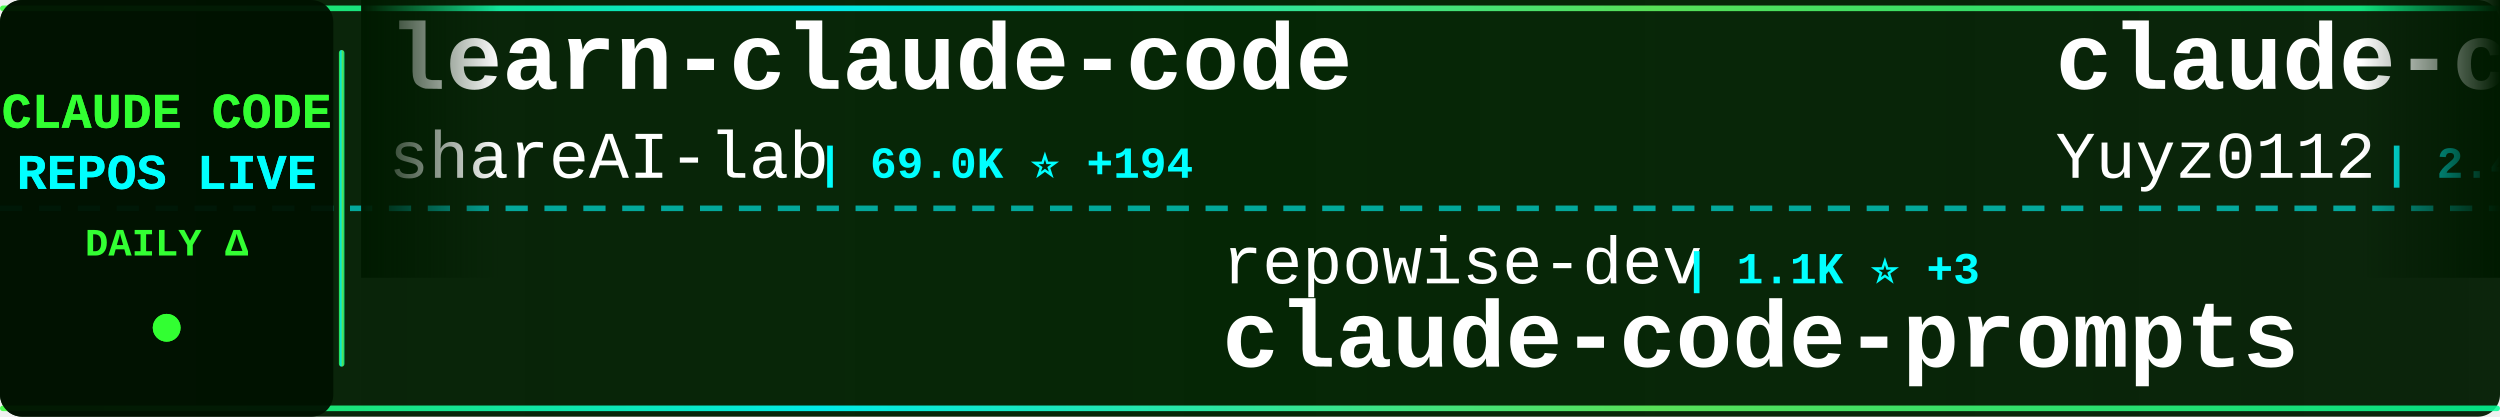
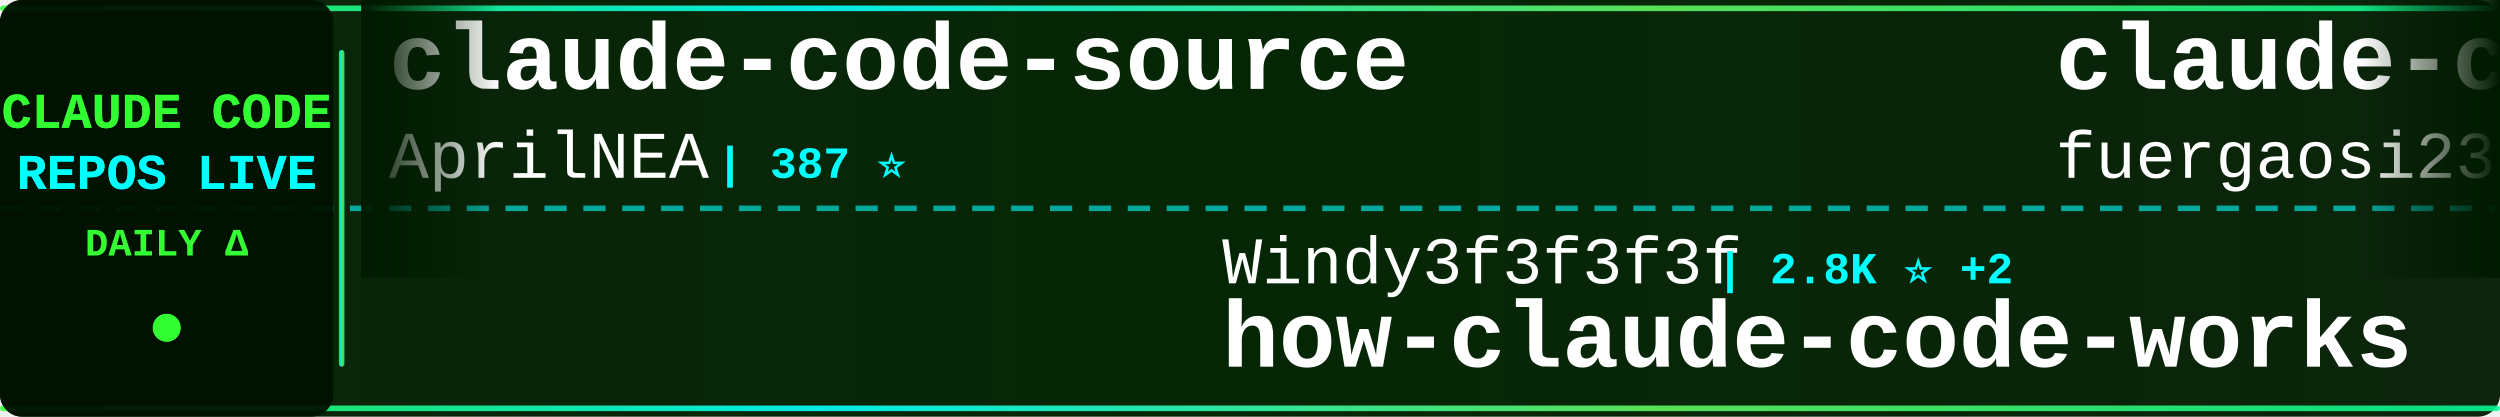
<svg xmlns="http://www.w3.org/2000/svg" width="900" height="150">
  <defs>
    <linearGradient id="tickerBg" x1="0%" y1="0%" x2="100%" y2="0%">
      <stop offset="0%" style="stop-color:#001a00;stop-opacity:0.95" />
      <stop offset="50%" style="stop-color:#002200;stop-opacity:0.98" />
      <stop offset="100%" style="stop-color:#001a00;stop-opacity:0.95" />
    </linearGradient>
    <linearGradient id="borderGrad" x1="0%" y1="0%" x2="100%" y2="0%">
      <stop offset="0%" style="stop-color:#33ff33;stop-opacity:0.85">
        <animate attributeName="stop-opacity" values="0.85;1;0.85" dur="2s" repeatCount="indefinite" />
      </stop>
      <stop offset="33%" style="stop-color:#00ffff;stop-opacity:0.9">
        <animate attributeName="stop-opacity" values="0.9;1;0.9" dur="2.2s" repeatCount="indefinite" />
      </stop>
      <stop offset="66%" style="stop-color:#66ff66;stop-opacity:0.85">
        <animate attributeName="stop-opacity" values="0.85;1;0.85" dur="1.8s" repeatCount="indefinite" />
      </stop>
      <stop offset="100%" style="stop-color:#00ff99;stop-opacity:0.85">
        <animate attributeName="stop-opacity" values="0.85;1;0.85" dur="2s" repeatCount="indefinite" />
      </stop>
    </linearGradient>
    <filter id="textGlow">
      <feGaussianBlur stdDeviation="0.1" result="coloredBlur" />
      <feMerge>
        <feMergeNode in="coloredBlur" />
        <feMergeNode in="SourceGraphic" />
      </feMerge>
    </filter>
    <filter id="metricGlow">
      <feGaussianBlur stdDeviation="0.2" result="coloredBlur" />
      <feMerge>
        <feMergeNode in="coloredBlur" />
        <feMergeNode in="SourceGraphic" />
      </feMerge>
    </filter>
    <linearGradient id="leftFade" x1="0%" y1="0%" x2="100%" y2="0%">
      <stop offset="0%" style="stop-color:#001a00;stop-opacity:1" />
      <stop offset="100%" style="stop-color:#001a00;stop-opacity:0" />
    </linearGradient>
    <linearGradient id="rightFade" x1="0%" y1="0%" x2="100%" y2="0%">
      <stop offset="0%" style="stop-color:#001a00;stop-opacity:0" />
      <stop offset="100%" style="stop-color:#001a00;stop-opacity:1" />
    </linearGradient>
  </defs>
  <rect width="900" height="150" fill="url(#tickerBg)" rx="8" />
  <rect x="0" y="2" width="900" height="2" fill="url(#borderGrad)" rx="1" />
  <rect x="0" y="146" width="900" height="2" fill="url(#borderGrad)" rx="1" />
  <line x1="0" y1="75" x2="900" y2="75" stroke="#00ffff" stroke-width="2" stroke-dasharray="8 6" opacity="0.6" />
  <rect x="0" y="0" width="120" height="150" fill="#001100" opacity="0.95" rx="8" />
  <text x="60" y="46" font-family="'Courier New', monospace" font-size="18" font-weight="bold" fill="#33ff33" text-anchor="middle" filter="url(#textGlow)">
    CLAUDE CODE
  </text>
  <text x="60" y="68" font-family="'Courier New', monospace" font-size="18" font-weight="bold" fill="#00ffff" text-anchor="middle" filter="url(#textGlow)">
    REPOS LIVE
  </text>
  <text x="60" y="92" font-family="'Courier New', monospace" font-size="14" font-weight="bold" fill="#33ff33" text-anchor="middle">
    DAILY Δ
  </text>
  <circle cx="60" cy="118" r="5" fill="#33ff33" filter="url(#metricGlow)">
    <animate attributeName="r" values="4;6;4" dur="1.5s" repeatCount="indefinite" />
    <animate attributeName="opacity" values="0.6;1;0.6" dur="1.5s" repeatCount="indefinite" />
  </circle>
  <rect x="122" y="18" width="2" height="114" fill="url(#borderGrad)" rx="1" />
  <clipPath id="tickerClip">
    <rect x="130" y="0" width="770" height="150" />
  </clipPath>
  <g clip-path="url(#tickerClip)">
    <g id="tickerItems">
      <animateTransform attributeName="transform" attributeType="XML" type="translate" from="0 0" to="-3000 0" dur="54s" repeatCount="indefinite" />
      <g transform="translate(0, 0)">
-         <text x="140" y="32" font-family="'Courier New', monospace" font-size="34" font-weight="bold" fill="#ffffff">learn-claude-code</text>
-         <text x="140" y="64" font-family="'Courier New', monospace" font-size="24" font-weight="normal" fill="#ffffff" opacity="1.0">shareAI-lab</text>
-         <text x="294" y="64" font-family="'Courier New', monospace" font-size="16" font-weight="bold" fill="#00ffff"> | 69.0K ⭐ +194</text>
+         <text x="140" y="32" font-family="'Courier New', monospace" font-size="34" font-weight="bold" fill="#ffffff">claude-code-source</text>
+         <text x="140" y="64" font-family="'Courier New', monospace" font-size="24" font-weight="normal" fill="#ffffff" opacity="1.0">AprilNEA</text>
+         <text x="258" y="64" font-family="'Courier New', monospace" font-size="16" font-weight="bold" fill="#00ffff"> | 387 ⭐</text>
      </g>
      <g transform="translate(300, 0)">
-         <text x="140" y="102" font-family="'Courier New', monospace" font-size="24" font-weight="normal" fill="#ffffff" opacity="1.0">repowise-dev</text>
-         <text x="306" y="102" font-family="'Courier New', monospace" font-size="16" font-weight="bold" fill="#00ffff"> | 1.1K ⭐ +3</text>
-         <text x="140" y="132" font-family="'Courier New', monospace" font-size="34" font-weight="bold" fill="#ffffff">claude-code-prompts</text>
+         <text x="140" y="102" font-family="'Courier New', monospace" font-size="24" font-weight="normal" fill="#ffffff" opacity="1.0">Windy3f3f3f3f</text>
+         <text x="318" y="102" font-family="'Courier New', monospace" font-size="16" font-weight="bold" fill="#00ffff"> | 2.8K ⭐ +2</text>
+         <text x="140" y="132" font-family="'Courier New', monospace" font-size="34" font-weight="bold" fill="#ffffff">how-claude-code-works</text>
      </g>
      <g transform="translate(600, 0)">
-         <text x="140" y="32" font-family="'Courier New', monospace" font-size="34" font-weight="bold" fill="#ffffff">claude-code-reverse</text>
-         <text x="140" y="64" font-family="'Courier New', monospace" font-size="24" font-weight="normal" fill="#ffffff" opacity="1.0">Yuyz0112</text>
-         <text x="258" y="64" font-family="'Courier New', monospace" font-size="16" font-weight="bold" fill="#00ffff"> | 2.4K ⭐ +3</text>
+         <text x="140" y="32" font-family="'Courier New', monospace" font-size="34" font-weight="bold" fill="#ffffff">claude-code-proxy</text>
+         <text x="140" y="64" font-family="'Courier New', monospace" font-size="24" font-weight="normal" fill="#ffffff" opacity="1.0">fuergaosi233</text>
+         <text x="306" y="64" font-family="'Courier New', monospace" font-size="16" font-weight="bold" fill="#00ffff"> | 2.7K ⭐ +3</text>
      </g>
      <g transform="translate(900, 0)">
-         <text x="140" y="102" font-family="'Courier New', monospace" font-size="24" font-weight="normal" fill="#ffffff" opacity="1.0">kodu-ai</text>
-         <text x="246" y="102" font-family="'Courier New', monospace" font-size="16" font-weight="bold" fill="#00ffff"> | 5.3K ⭐</text>
-         <text x="140" y="132" font-family="'Courier New', monospace" font-size="34" font-weight="bold" fill="#ffffff">claude-coder</text>
+         <text x="140" y="102" font-family="'Courier New', monospace" font-size="24" font-weight="normal" fill="#ffffff" opacity="1.0">ghuntley</text>
+         <text x="258" y="102" font-family="'Courier New', monospace" font-size="16" font-weight="bold" fill="#00ffff"> | 986 ⭐</text>
+         <text x="140" y="132" font-family="'Courier New', monospace" font-size="34" font-weight="bold" fill="#ffffff">claude-code-source-code-...</text>
      </g>
      <g transform="translate(1200, 0)">
+         <text x="140" y="32" font-family="'Courier New', monospace" font-size="34" font-weight="bold" fill="#ffffff">claude-code</text>
+         <text x="140" y="64" font-family="'Courier New', monospace" font-size="24" font-weight="normal" fill="#ffffff" opacity="1.0">codeaashu</text>
+         <text x="270" y="64" font-family="'Courier New', monospace" font-size="16" font-weight="bold" fill="#00ffff"> | 3.0K ⭐ +11</text>
+       </g>
+       <g transform="translate(1500, 0)">
+         <text x="140" y="102" font-family="'Courier New', monospace" font-size="24" font-weight="normal" fill="#ffffff" opacity="1.0">Hyper66666</text>
+         <text x="282" y="102" font-family="'Courier New', monospace" font-size="16" font-weight="bold" fill="#00ffff"> | 216 ⭐</text>
+         <text x="140" y="132" font-family="'Courier New', monospace" font-size="34" font-weight="bold" fill="#ffffff">claude-code-sourcemap</text>
+       </g>
+       <g transform="translate(1800, 0)">
        <text x="140" y="32" font-family="'Courier New', monospace" font-size="34" font-weight="bold" fill="#ffffff">claude-code-hooks-master...</text>
        <text x="140" y="64" font-family="'Courier New', monospace" font-size="24" font-weight="normal" fill="#ffffff" opacity="1.0">disler</text>
-         <text x="234" y="64" font-family="'Courier New', monospace" font-size="16" font-weight="bold" fill="#00ffff"> | 3.8K ⭐ +4</text>
-       </g>
-       <g transform="translate(1500, 0)">
-         <text x="140" y="102" font-family="'Courier New', monospace" font-size="24" font-weight="normal" fill="#ffffff" opacity="1.0">Maciek-roboblog</text>
-         <text x="342" y="102" font-family="'Courier New', monospace" font-size="16" font-weight="bold" fill="#00ffff"> | 8.3K ⭐ +14</text>
-         <text x="140" y="132" font-family="'Courier New', monospace" font-size="34" font-weight="bold" fill="#ffffff">Claude-Code-Usage-Monito...</text>
-       </g>
-       <g transform="translate(1800, 0)">
-         <text x="140" y="32" font-family="'Courier New', monospace" font-size="34" font-weight="bold" fill="#ffffff">claude-code-local</text>
-         <text x="140" y="64" font-family="'Courier New', monospace" font-size="24" font-weight="normal" fill="#ffffff" opacity="1.0">nicedreamzapp</text>
-         <text x="318" y="64" font-family="'Courier New', monospace" font-size="16" font-weight="bold" fill="#00ffff"> | 2.9K ⭐ +3</text>
+         <text x="234" y="64" font-family="'Courier New', monospace" font-size="16" font-weight="bold" fill="#00ffff"> | 3.8K ⭐ +6</text>
      </g>
      <g transform="translate(2100, 0)">
-         <text x="140" y="102" font-family="'Courier New', monospace" font-size="24" font-weight="normal" fill="#ffffff" opacity="1.0">multica-ai</text>
-         <text x="282" y="102" font-family="'Courier New', monospace" font-size="16" font-weight="bold" fill="#00ffff"> | 184.5K ⭐ +711</text>
-         <text x="140" y="132" font-family="'Courier New', monospace" font-size="34" font-weight="bold" fill="#ffffff">andrej-karpathy-skills</text>
+         <text x="140" y="102" font-family="'Courier New', monospace" font-size="24" font-weight="normal" fill="#ffffff" opacity="1.0">carlvellotti</text>
+         <text x="306" y="102" font-family="'Courier New', monospace" font-size="16" font-weight="bold" fill="#00ffff"> | 2.1K ⭐ +3</text>
+         <text x="140" y="132" font-family="'Courier New', monospace" font-size="34" font-weight="bold" fill="#ffffff">claude-code-pm-course</text>
      </g>
      <g transform="translate(2400, 0)">
-         <text x="140" y="32" font-family="'Courier New', monospace" font-size="34" font-weight="bold" fill="#ffffff">awesome-claude-code-tool...</text>
-         <text x="140" y="64" font-family="'Courier New', monospace" font-size="24" font-weight="normal" fill="#ffffff" opacity="1.0">rohitg00</text>
-         <text x="258" y="64" font-family="'Courier New', monospace" font-size="16" font-weight="bold" fill="#00ffff"> | 2.2K ⭐ +11</text>
+         <text x="140" y="32" font-family="'Courier New', monospace" font-size="34" font-weight="bold" fill="#ffffff">claude-code-base-action</text>
+         <text x="140" y="64" font-family="'Courier New', monospace" font-size="24" font-weight="normal" fill="#ffffff" opacity="1.0">anthropics</text>
+         <text x="282" y="64" font-family="'Courier New', monospace" font-size="16" font-weight="bold" fill="#00ffff"> | 888 ⭐</text>
      </g>
      <g transform="translate(2700, 0)">
-         <text x="140" y="102" font-family="'Courier New', monospace" font-size="24" font-weight="normal" fill="#ffffff" opacity="1.0">ding113</text>
-         <text x="246" y="102" font-family="'Courier New', monospace" font-size="16" font-weight="bold" fill="#00ffff"> | 3.2K ⭐ +5</text>
-         <text x="140" y="132" font-family="'Courier New', monospace" font-size="34" font-weight="bold" fill="#ffffff">claude-code-hub</text>
+         <text x="140" y="102" font-family="'Courier New', monospace" font-size="24" font-weight="normal" fill="#ffffff" opacity="1.0">darcyegb</text>
+         <text x="258" y="102" font-family="'Courier New', monospace" font-size="16" font-weight="bold" fill="#00ffff"> | 737 ⭐</text>
+         <text x="140" y="132" font-family="'Courier New', monospace" font-size="34" font-weight="bold" fill="#ffffff">ClaudeCodeAgents</text>
      </g>
      <g transform="translate(3000, 0)">
-         <text x="140" y="32" font-family="'Courier New', monospace" font-size="34" font-weight="bold" fill="#ffffff">learn-claude-code</text>
-         <text x="140" y="64" font-family="'Courier New', monospace" font-size="24" font-weight="normal" fill="#ffffff" opacity="1.0">shareAI-lab</text>
-         <text x="294" y="64" font-family="'Courier New', monospace" font-size="16" font-weight="bold" fill="#00ffff"> | 69.0K ⭐ +194</text>
+         <text x="140" y="32" font-family="'Courier New', monospace" font-size="34" font-weight="bold" fill="#ffffff">claude-code-source</text>
+         <text x="140" y="64" font-family="'Courier New', monospace" font-size="24" font-weight="normal" fill="#ffffff" opacity="1.0">AprilNEA</text>
+         <text x="258" y="64" font-family="'Courier New', monospace" font-size="16" font-weight="bold" fill="#00ffff"> | 387 ⭐</text>
      </g>
      <g transform="translate(3300, 0)">
-         <text x="140" y="102" font-family="'Courier New', monospace" font-size="24" font-weight="normal" fill="#ffffff" opacity="1.0">repowise-dev</text>
-         <text x="306" y="102" font-family="'Courier New', monospace" font-size="16" font-weight="bold" fill="#00ffff"> | 1.1K ⭐ +3</text>
-         <text x="140" y="132" font-family="'Courier New', monospace" font-size="34" font-weight="bold" fill="#ffffff">claude-code-prompts</text>
+         <text x="140" y="102" font-family="'Courier New', monospace" font-size="24" font-weight="normal" fill="#ffffff" opacity="1.0">Windy3f3f3f3f</text>
+         <text x="318" y="102" font-family="'Courier New', monospace" font-size="16" font-weight="bold" fill="#00ffff"> | 2.8K ⭐ +2</text>
+         <text x="140" y="132" font-family="'Courier New', monospace" font-size="34" font-weight="bold" fill="#ffffff">how-claude-code-works</text>
      </g>
      <g transform="translate(3600, 0)">
-         <text x="140" y="32" font-family="'Courier New', monospace" font-size="34" font-weight="bold" fill="#ffffff">claude-code-reverse</text>
-         <text x="140" y="64" font-family="'Courier New', monospace" font-size="24" font-weight="normal" fill="#ffffff" opacity="1.0">Yuyz0112</text>
-         <text x="258" y="64" font-family="'Courier New', monospace" font-size="16" font-weight="bold" fill="#00ffff"> | 2.4K ⭐ +3</text>
+         <text x="140" y="32" font-family="'Courier New', monospace" font-size="34" font-weight="bold" fill="#ffffff">claude-code-proxy</text>
+         <text x="140" y="64" font-family="'Courier New', monospace" font-size="24" font-weight="normal" fill="#ffffff" opacity="1.0">fuergaosi233</text>
+         <text x="306" y="64" font-family="'Courier New', monospace" font-size="16" font-weight="bold" fill="#00ffff"> | 2.7K ⭐ +3</text>
      </g>
      <g transform="translate(3900, 0)">
-         <text x="140" y="102" font-family="'Courier New', monospace" font-size="24" font-weight="normal" fill="#ffffff" opacity="1.0">kodu-ai</text>
-         <text x="246" y="102" font-family="'Courier New', monospace" font-size="16" font-weight="bold" fill="#00ffff"> | 5.3K ⭐</text>
-         <text x="140" y="132" font-family="'Courier New', monospace" font-size="34" font-weight="bold" fill="#ffffff">claude-coder</text>
+         <text x="140" y="102" font-family="'Courier New', monospace" font-size="24" font-weight="normal" fill="#ffffff" opacity="1.0">ghuntley</text>
+         <text x="258" y="102" font-family="'Courier New', monospace" font-size="16" font-weight="bold" fill="#00ffff"> | 986 ⭐</text>
+         <text x="140" y="132" font-family="'Courier New', monospace" font-size="34" font-weight="bold" fill="#ffffff">claude-code-source-code-...</text>
      </g>
    </g>
  </g>
  <rect x="130" y="0" width="50" height="100" fill="url(#leftFade)" />
  <rect x="850" y="0" width="50" height="100" fill="url(#rightFade)" />
</svg>
